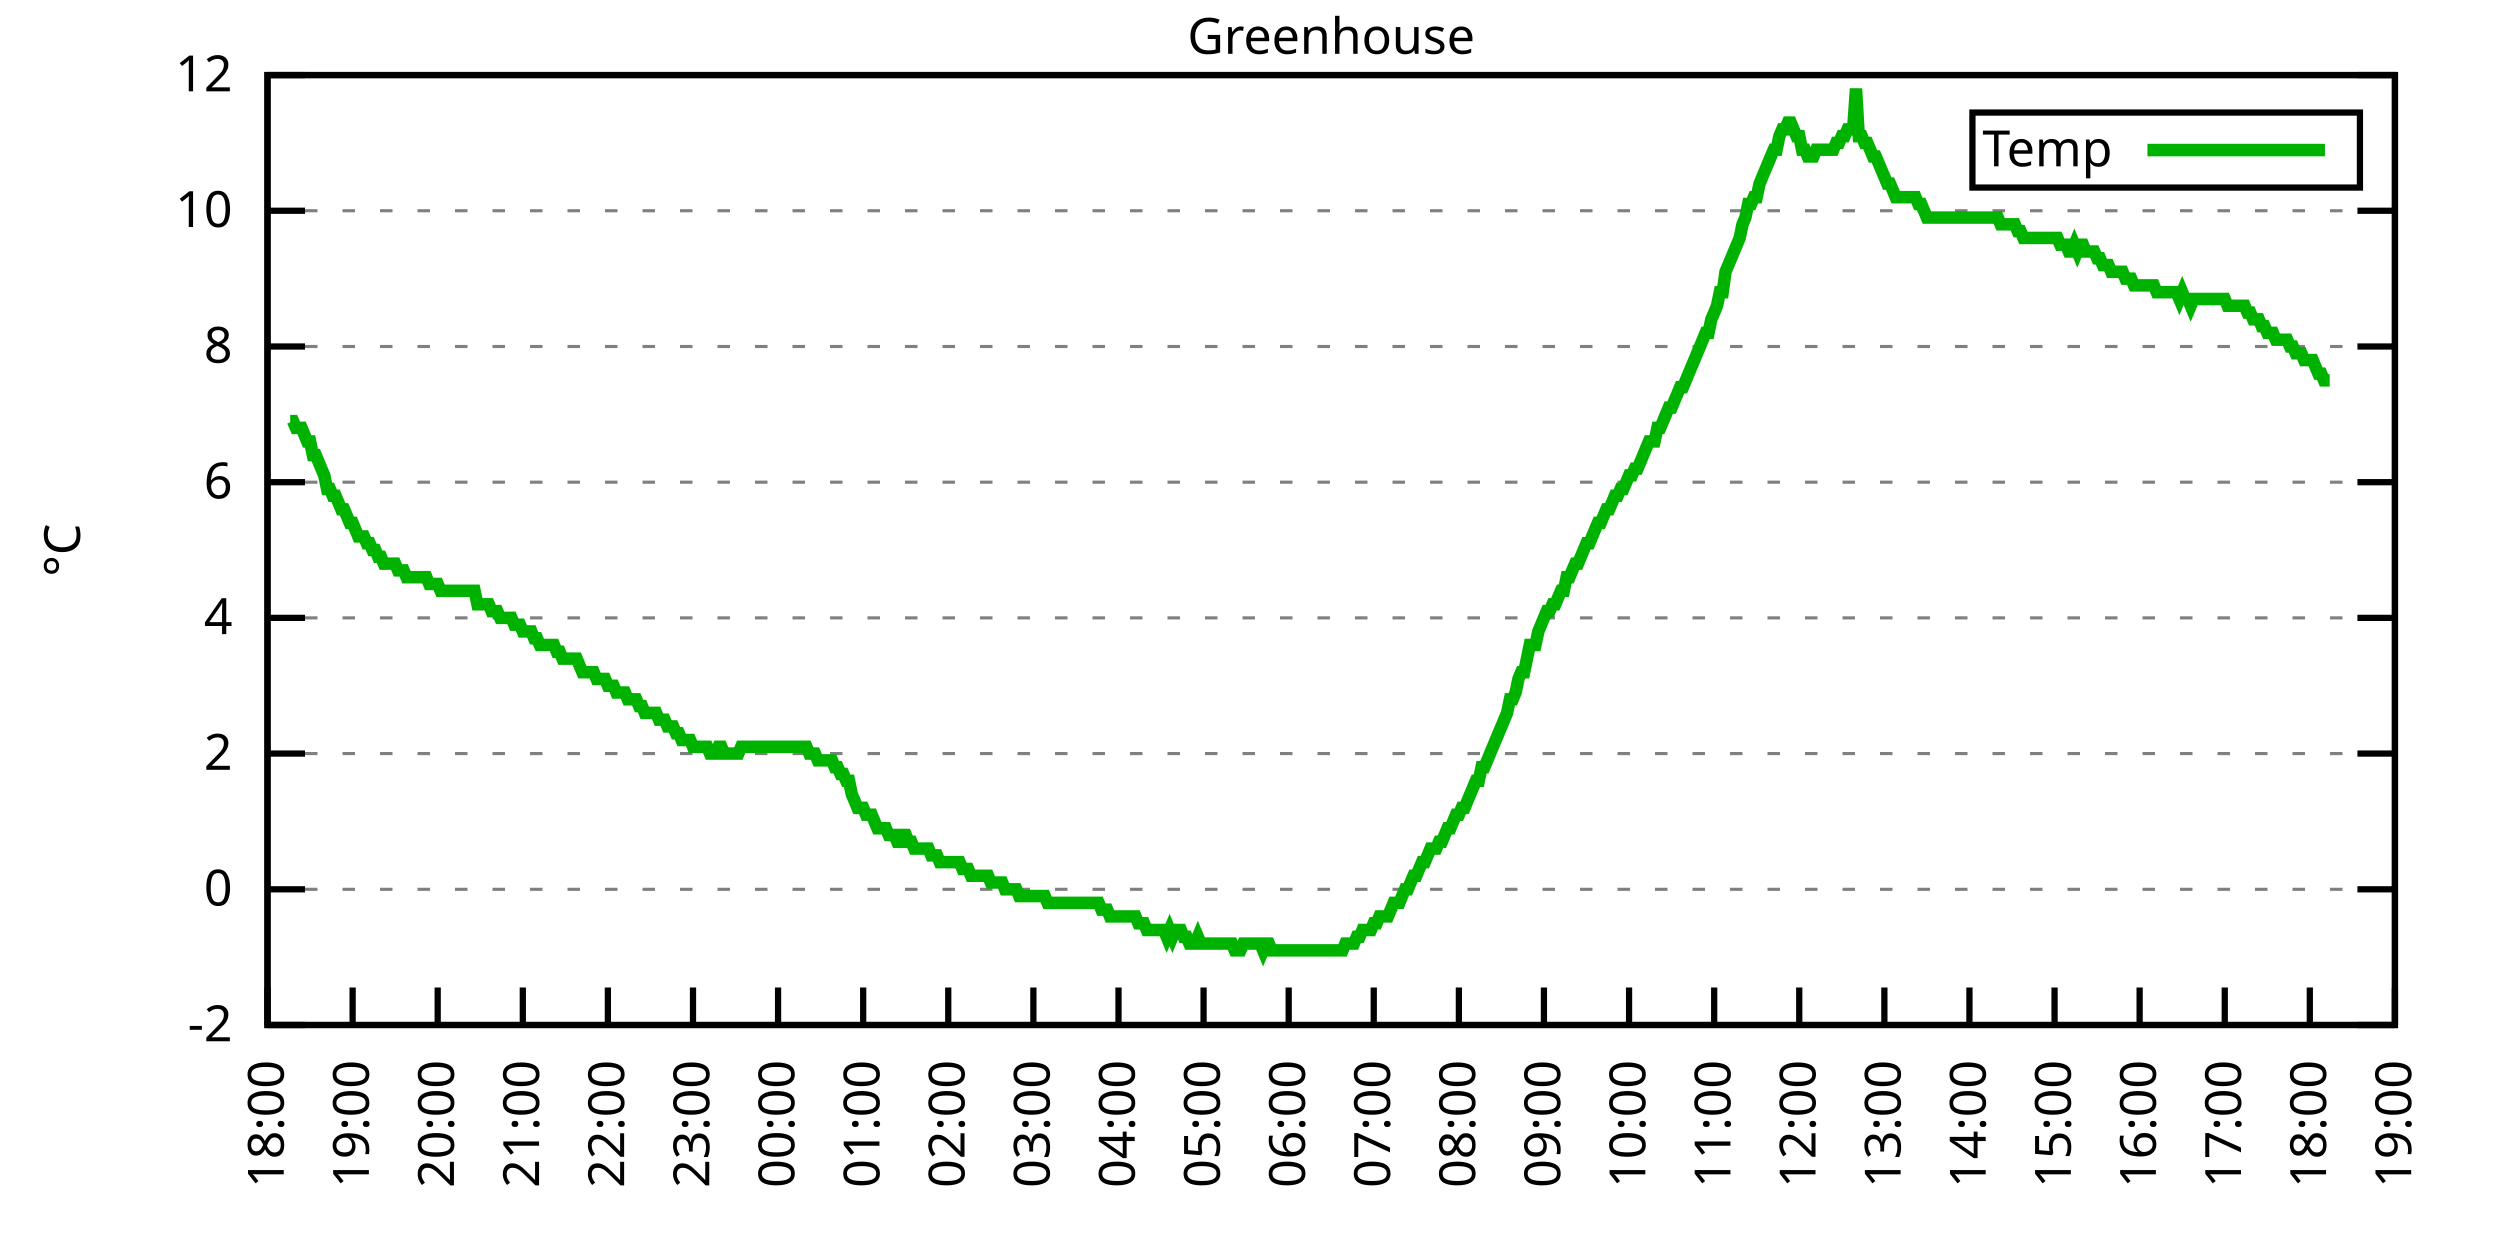
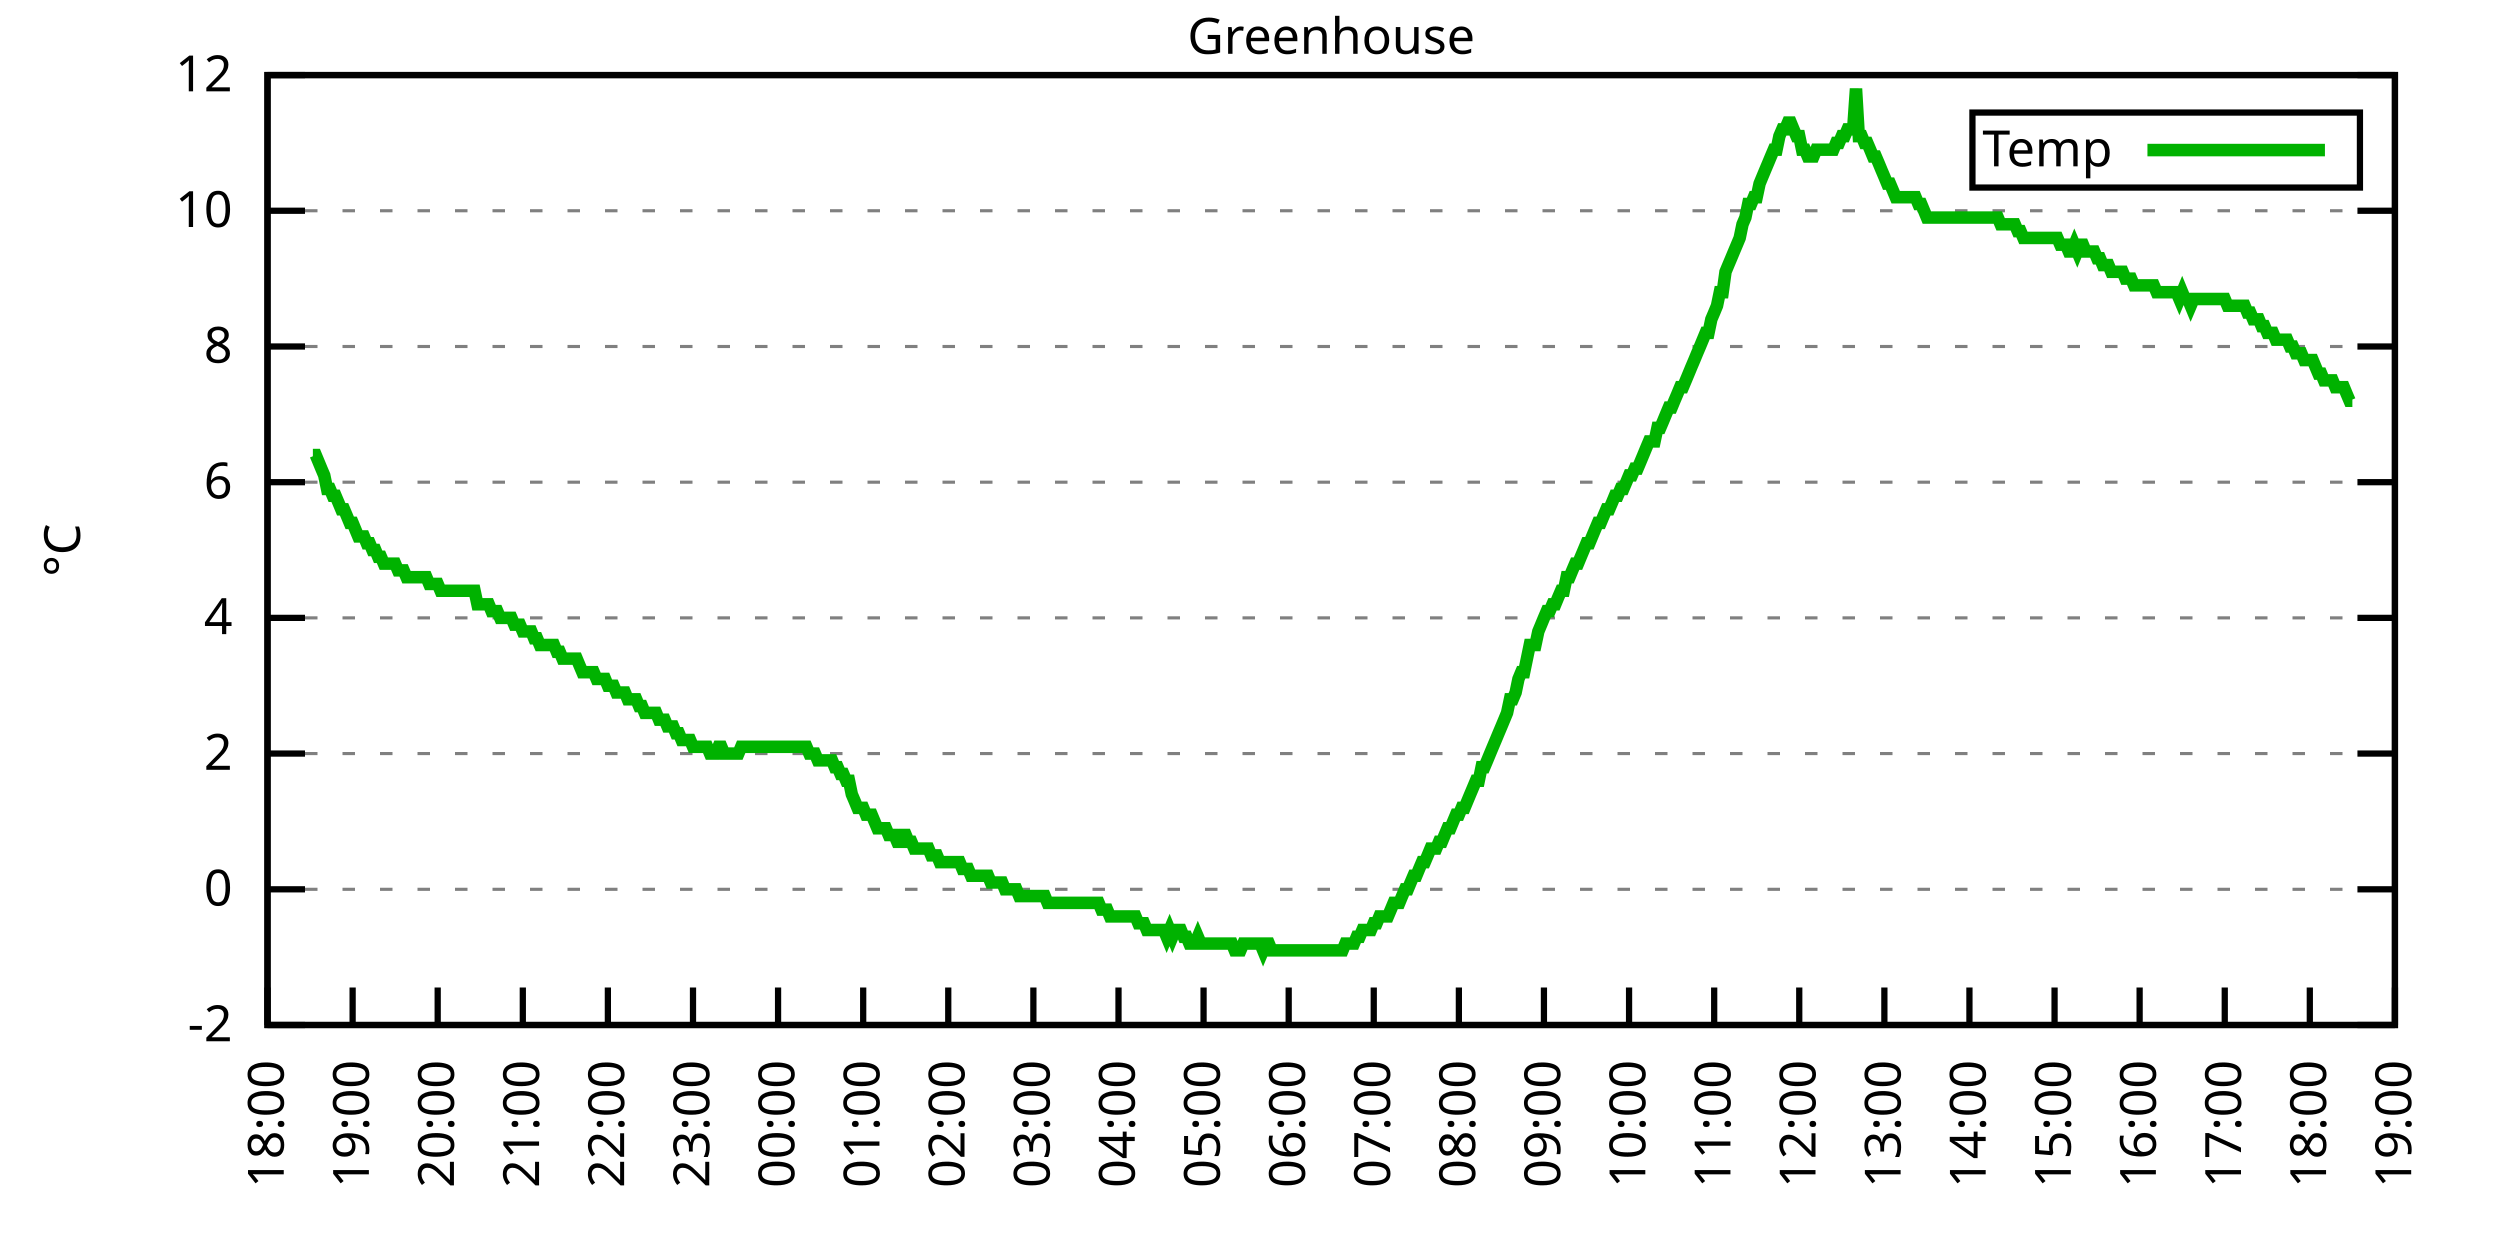
<svg xmlns="http://www.w3.org/2000/svg" xmlns:xlink="http://www.w3.org/1999/xlink" width="400" height="200" viewBox="0 0 400 200">
  <g id="gnuplot_canvas">
    <rect x="0" y="0" width="400" height="200" fill="none" />
    <defs>
      <circle id="gpDot" r="0.5" stroke-width="0.5" stroke="currentColor" />
      <path id="gpPt0" stroke-width="0.333" stroke="currentColor" d="M-1,0 h2 M0,-1 v2" />
      <path id="gpPt1" stroke-width="0.333" stroke="currentColor" d="M-1,-1 L1,1 M1,-1 L-1,1" />
      <path id="gpPt2" stroke-width="0.333" stroke="currentColor" d="M-1,0 L1,0 M0,-1 L0,1 M-1,-1 L1,1 M-1,1 L1,-1" />
      <rect id="gpPt3" stroke-width="0.333" stroke="currentColor" x="-1" y="-1" width="2" height="2" />
      <rect id="gpPt4" stroke-width="0.333" stroke="currentColor" fill="currentColor" x="-1" y="-1" width="2" height="2" />
      <circle id="gpPt5" stroke-width="0.333" stroke="currentColor" cx="0" cy="0" r="1" />
      <use xlink:href="#gpPt5" id="gpPt6" fill="currentColor" stroke="none" />
      <path id="gpPt7" stroke-width="0.333" stroke="currentColor" d="M0,-1.33 L-1.33,0.67 L1.33,0.67 z" />
      <use xlink:href="#gpPt7" id="gpPt8" fill="currentColor" stroke="none" />
      <use xlink:href="#gpPt7" id="gpPt9" stroke="currentColor" transform="rotate(180)" />
      <use xlink:href="#gpPt9" id="gpPt10" fill="currentColor" stroke="none" />
      <use xlink:href="#gpPt3" id="gpPt11" stroke="currentColor" transform="rotate(45)" />
      <use xlink:href="#gpPt11" id="gpPt12" fill="currentColor" stroke="none" />
      <path id="gpPt13" stroke-width="0.333" stroke="currentColor" d="M0,1.330 L1.265,0.411 L0.782,-1.067 L-0.782,-1.076 L-1.265,0.411 z" />
      <use xlink:href="#gpPt13" id="gpPt14" fill="currentColor" stroke="none" />
      <filter id="textbox" filterUnits="objectBoundingBox" x="0" y="0" height="1" width="1">
        <feFlood flood-color="white" flood-opacity="1" result="bgnd" />
        <feComposite in="SourceGraphic" in2="bgnd" operator="atop" />
      </filter>
      <filter id="greybox" filterUnits="objectBoundingBox" x="0" y="0" height="1" width="1">
        <feFlood flood-color="lightgrey" flood-opacity="1" result="grey" />
        <feComposite in="SourceGraphic" in2="grey" operator="atop" />
      </filter>
    </defs>
    <g fill="none" color="white" stroke="currentColor" stroke-width="1.00" stroke-linecap="butt" stroke-linejoin="miter">
</g>
    <g fill="none" color="black" stroke="currentColor" stroke-width="1.00" stroke-linecap="butt" stroke-linejoin="miter">
      <g stroke="none" shape-rendering="crispEdges">
        <polygon fill="rgb(255, 255, 255)" points="42.80,164.00 383.18,164.00 383.18,12.02 42.80,12.02 " />
      </g>
    </g>
    <g fill="none" color="black" stroke="currentColor" stroke-width="1.00" stroke-linecap="butt" stroke-linejoin="miter">
</g>
    <g fill="none" color="black" stroke="black" stroke-width="0.50" stroke-linecap="butt" stroke-linejoin="miter">
</g>
    <g fill="none" color="gray" stroke="currentColor" stroke-width="0.50" stroke-linecap="butt" stroke-linejoin="miter">
      <path stroke="gray" stroke-dasharray="2,4" class="gridline" d="M42.80,164.00 L383.19,164.00  " />
    </g>
    <g fill="none" color="gray" stroke="gray" stroke-width="1.00" stroke-linecap="butt" stroke-linejoin="miter">
</g>
    <g fill="none" color="black" stroke="currentColor" stroke-width="1.00" stroke-linecap="butt" stroke-linejoin="miter">
      <path stroke="black" d="M42.80,164.00 L48.80,164.00 M383.19,164.00 L377.19,164.00  " />
      <g transform="translate(37.20,166.60)" stroke="none" fill="black" font-family="Sans" font-size="8.00" text-anchor="end">
        <text>
          <tspan font-family="Sans">-2</tspan>
        </text>
      </g>
    </g>
    <g fill="none" color="black" stroke="currentColor" stroke-width="1.00" stroke-linecap="butt" stroke-linejoin="miter">
</g>
    <g fill="none" color="black" stroke="black" stroke-width="0.50" stroke-linecap="butt" stroke-linejoin="miter">
</g>
    <g fill="none" color="gray" stroke="currentColor" stroke-width="0.50" stroke-linecap="butt" stroke-linejoin="miter">
      <path stroke="gray" stroke-dasharray="2,4" class="gridline" d="M42.80,142.29 L383.19,142.29  " />
    </g>
    <g fill="none" color="gray" stroke="gray" stroke-width="1.00" stroke-linecap="butt" stroke-linejoin="miter">
</g>
    <g fill="none" color="black" stroke="currentColor" stroke-width="1.00" stroke-linecap="butt" stroke-linejoin="miter">
      <path stroke="black" d="M42.80,142.29 L48.80,142.29 M383.19,142.29 L377.19,142.29  " />
      <g transform="translate(37.20,144.89)" stroke="none" fill="black" font-family="Sans" font-size="8.00" text-anchor="end">
        <text>
          <tspan font-family="Sans"> 0</tspan>
        </text>
      </g>
    </g>
    <g fill="none" color="black" stroke="currentColor" stroke-width="1.00" stroke-linecap="butt" stroke-linejoin="miter">
</g>
    <g fill="none" color="black" stroke="black" stroke-width="0.50" stroke-linecap="butt" stroke-linejoin="miter">
</g>
    <g fill="none" color="gray" stroke="currentColor" stroke-width="0.50" stroke-linecap="butt" stroke-linejoin="miter">
      <path stroke="gray" stroke-dasharray="2,4" class="gridline" d="M42.80,120.57 L383.19,120.57  " />
    </g>
    <g fill="none" color="gray" stroke="gray" stroke-width="1.00" stroke-linecap="butt" stroke-linejoin="miter">
</g>
    <g fill="none" color="black" stroke="currentColor" stroke-width="1.00" stroke-linecap="butt" stroke-linejoin="miter">
      <path stroke="black" d="M42.80,120.57 L48.80,120.57 M383.19,120.57 L377.19,120.57  " />
      <g transform="translate(37.20,123.17)" stroke="none" fill="black" font-family="Sans" font-size="8.00" text-anchor="end">
        <text>
          <tspan font-family="Sans"> 2</tspan>
        </text>
      </g>
    </g>
    <g fill="none" color="black" stroke="currentColor" stroke-width="1.00" stroke-linecap="butt" stroke-linejoin="miter">
</g>
    <g fill="none" color="black" stroke="black" stroke-width="0.50" stroke-linecap="butt" stroke-linejoin="miter">
</g>
    <g fill="none" color="gray" stroke="currentColor" stroke-width="0.50" stroke-linecap="butt" stroke-linejoin="miter">
      <path stroke="gray" stroke-dasharray="2,4" class="gridline" d="M42.80,98.86 L383.19,98.86  " />
    </g>
    <g fill="none" color="gray" stroke="gray" stroke-width="1.00" stroke-linecap="butt" stroke-linejoin="miter">
</g>
    <g fill="none" color="black" stroke="currentColor" stroke-width="1.00" stroke-linecap="butt" stroke-linejoin="miter">
      <path stroke="black" d="M42.80,98.86 L48.80,98.86 M383.19,98.86 L377.19,98.86  " />
      <g transform="translate(37.20,101.46)" stroke="none" fill="black" font-family="Sans" font-size="8.00" text-anchor="end">
        <text>
          <tspan font-family="Sans"> 4</tspan>
        </text>
      </g>
    </g>
    <g fill="none" color="black" stroke="currentColor" stroke-width="1.00" stroke-linecap="butt" stroke-linejoin="miter">
</g>
    <g fill="none" color="black" stroke="black" stroke-width="0.50" stroke-linecap="butt" stroke-linejoin="miter">
</g>
    <g fill="none" color="gray" stroke="currentColor" stroke-width="0.50" stroke-linecap="butt" stroke-linejoin="miter">
      <path stroke="gray" stroke-dasharray="2,4" class="gridline" d="M42.80,77.15 L383.19,77.15  " />
    </g>
    <g fill="none" color="gray" stroke="gray" stroke-width="1.00" stroke-linecap="butt" stroke-linejoin="miter">
</g>
    <g fill="none" color="black" stroke="currentColor" stroke-width="1.00" stroke-linecap="butt" stroke-linejoin="miter">
      <path stroke="black" d="M42.80,77.15 L48.80,77.15 M383.19,77.15 L377.19,77.15  " />
      <g transform="translate(37.20,79.75)" stroke="none" fill="black" font-family="Sans" font-size="8.00" text-anchor="end">
        <text>
          <tspan font-family="Sans"> 6</tspan>
        </text>
      </g>
    </g>
    <g fill="none" color="black" stroke="currentColor" stroke-width="1.00" stroke-linecap="butt" stroke-linejoin="miter">
</g>
    <g fill="none" color="black" stroke="black" stroke-width="0.50" stroke-linecap="butt" stroke-linejoin="miter">
</g>
    <g fill="none" color="gray" stroke="currentColor" stroke-width="0.50" stroke-linecap="butt" stroke-linejoin="miter">
      <path stroke="gray" stroke-dasharray="2,4" class="gridline" d="M42.80,55.44 L383.19,55.44  " />
    </g>
    <g fill="none" color="gray" stroke="gray" stroke-width="1.00" stroke-linecap="butt" stroke-linejoin="miter">
</g>
    <g fill="none" color="black" stroke="currentColor" stroke-width="1.00" stroke-linecap="butt" stroke-linejoin="miter">
      <path stroke="black" d="M42.80,55.44 L48.80,55.44 M383.19,55.44 L377.19,55.44  " />
      <g transform="translate(37.20,58.04)" stroke="none" fill="black" font-family="Sans" font-size="8.00" text-anchor="end">
        <text>
          <tspan font-family="Sans"> 8</tspan>
        </text>
      </g>
    </g>
    <g fill="none" color="black" stroke="currentColor" stroke-width="1.00" stroke-linecap="butt" stroke-linejoin="miter">
</g>
    <g fill="none" color="black" stroke="black" stroke-width="0.50" stroke-linecap="butt" stroke-linejoin="miter">
</g>
    <g fill="none" color="gray" stroke="currentColor" stroke-width="0.50" stroke-linecap="butt" stroke-linejoin="miter">
      <path stroke="gray" stroke-dasharray="2,4" class="gridline" d="M42.80,33.72 L383.19,33.72  " />
    </g>
    <g fill="none" color="gray" stroke="gray" stroke-width="1.00" stroke-linecap="butt" stroke-linejoin="miter">
</g>
    <g fill="none" color="black" stroke="currentColor" stroke-width="1.00" stroke-linecap="butt" stroke-linejoin="miter">
      <path stroke="black" d="M42.80,33.72 L48.80,33.72 M383.19,33.72 L377.19,33.72  " />
      <g transform="translate(37.20,36.32)" stroke="none" fill="black" font-family="Sans" font-size="8.00" text-anchor="end">
        <text>
          <tspan font-family="Sans"> 10</tspan>
        </text>
      </g>
    </g>
    <g fill="none" color="black" stroke="currentColor" stroke-width="1.00" stroke-linecap="butt" stroke-linejoin="miter">
</g>
    <g fill="none" color="black" stroke="black" stroke-width="0.50" stroke-linecap="butt" stroke-linejoin="miter">
</g>
    <g fill="none" color="gray" stroke="currentColor" stroke-width="0.50" stroke-linecap="butt" stroke-linejoin="miter">
      <path stroke="gray" stroke-dasharray="2,4" class="gridline" d="M42.80,12.01 L383.19,12.01  " />
    </g>
    <g fill="none" color="gray" stroke="gray" stroke-width="1.00" stroke-linecap="butt" stroke-linejoin="miter">
</g>
    <g fill="none" color="black" stroke="currentColor" stroke-width="1.00" stroke-linecap="butt" stroke-linejoin="miter">
      <path stroke="black" d="M42.80,12.01 L48.80,12.01 M383.19,12.01 L377.19,12.01  " />
      <g transform="translate(37.20,14.61)" stroke="none" fill="black" font-family="Sans" font-size="8.00" text-anchor="end">
        <text>
          <tspan font-family="Sans"> 12</tspan>
        </text>
      </g>
    </g>
    <g fill="none" color="black" stroke="currentColor" stroke-width="1.00" stroke-linecap="butt" stroke-linejoin="miter">
      <path stroke="black" d="M42.80,164.00 L42.80,158.00  " />
      <g transform="translate(45.40,169.60) rotate(270.00)" stroke="none" fill="black" font-family="Sans" font-size="8.00" text-anchor="end">
        <text>
          <tspan font-family="Sans">18:00</tspan>
        </text>
      </g>
    </g>
    <g fill="none" color="black" stroke="currentColor" stroke-width="1.00" stroke-linecap="butt" stroke-linejoin="miter">
      <path stroke="black" d="M56.42,164.00 L56.42,158.00  " />
      <g transform="translate(59.02,169.60) rotate(270.00)" stroke="none" fill="black" font-family="Sans" font-size="8.00" text-anchor="end">
        <text>
          <tspan font-family="Sans">19:00</tspan>
        </text>
      </g>
    </g>
    <g fill="none" color="black" stroke="currentColor" stroke-width="1.00" stroke-linecap="butt" stroke-linejoin="miter">
      <path stroke="black" d="M70.03,164.00 L70.03,158.00  " />
      <g transform="translate(72.63,169.60) rotate(270.00)" stroke="none" fill="black" font-family="Sans" font-size="8.00" text-anchor="end">
        <text>
          <tspan font-family="Sans">20:00</tspan>
        </text>
      </g>
    </g>
    <g fill="none" color="black" stroke="currentColor" stroke-width="1.00" stroke-linecap="butt" stroke-linejoin="miter">
      <path stroke="black" d="M83.65,164.00 L83.65,158.00  " />
      <g transform="translate(86.25,169.60) rotate(270.00)" stroke="none" fill="black" font-family="Sans" font-size="8.00" text-anchor="end">
        <text>
          <tspan font-family="Sans">21:00</tspan>
        </text>
      </g>
    </g>
    <g fill="none" color="black" stroke="currentColor" stroke-width="1.00" stroke-linecap="butt" stroke-linejoin="miter">
      <path stroke="black" d="M97.26,164.00 L97.26,158.00  " />
      <g transform="translate(99.86,169.60) rotate(270.00)" stroke="none" fill="black" font-family="Sans" font-size="8.00" text-anchor="end">
        <text>
          <tspan font-family="Sans">22:00</tspan>
        </text>
      </g>
    </g>
    <g fill="none" color="black" stroke="currentColor" stroke-width="1.00" stroke-linecap="butt" stroke-linejoin="miter">
      <path stroke="black" d="M110.88,164.00 L110.88,158.00  " />
      <g transform="translate(113.48,169.60) rotate(270.00)" stroke="none" fill="black" font-family="Sans" font-size="8.00" text-anchor="end">
        <text>
          <tspan font-family="Sans">23:00</tspan>
        </text>
      </g>
    </g>
    <g fill="none" color="black" stroke="currentColor" stroke-width="1.00" stroke-linecap="butt" stroke-linejoin="miter">
      <path stroke="black" d="M124.49,164.00 L124.49,158.00  " />
      <g transform="translate(127.09,169.60) rotate(270.00)" stroke="none" fill="black" font-family="Sans" font-size="8.00" text-anchor="end">
        <text>
          <tspan font-family="Sans">00:00</tspan>
        </text>
      </g>
    </g>
    <g fill="none" color="black" stroke="currentColor" stroke-width="1.00" stroke-linecap="butt" stroke-linejoin="miter">
      <path stroke="black" d="M138.11,164.00 L138.11,158.00  " />
      <g transform="translate(140.71,169.60) rotate(270.00)" stroke="none" fill="black" font-family="Sans" font-size="8.00" text-anchor="end">
        <text>
          <tspan font-family="Sans">01:00</tspan>
        </text>
      </g>
    </g>
    <g fill="none" color="black" stroke="currentColor" stroke-width="1.00" stroke-linecap="butt" stroke-linejoin="miter">
      <path stroke="black" d="M151.72,164.00 L151.72,158.00  " />
      <g transform="translate(154.32,169.60) rotate(270.00)" stroke="none" fill="black" font-family="Sans" font-size="8.00" text-anchor="end">
        <text>
          <tspan font-family="Sans">02:00</tspan>
        </text>
      </g>
    </g>
    <g fill="none" color="black" stroke="currentColor" stroke-width="1.00" stroke-linecap="butt" stroke-linejoin="miter">
      <path stroke="black" d="M165.34,164.00 L165.34,158.00  " />
      <g transform="translate(167.94,169.60) rotate(270.00)" stroke="none" fill="black" font-family="Sans" font-size="8.00" text-anchor="end">
        <text>
          <tspan font-family="Sans">03:00</tspan>
        </text>
      </g>
    </g>
    <g fill="none" color="black" stroke="currentColor" stroke-width="1.00" stroke-linecap="butt" stroke-linejoin="miter">
      <path stroke="black" d="M178.96,164.00 L178.96,158.00  " />
      <g transform="translate(181.56,169.60) rotate(270.00)" stroke="none" fill="black" font-family="Sans" font-size="8.00" text-anchor="end">
        <text>
          <tspan font-family="Sans">04:00</tspan>
        </text>
      </g>
    </g>
    <g fill="none" color="black" stroke="currentColor" stroke-width="1.00" stroke-linecap="butt" stroke-linejoin="miter">
      <path stroke="black" d="M192.57,164.00 L192.57,158.00  " />
      <g transform="translate(195.17,169.60) rotate(270.00)" stroke="none" fill="black" font-family="Sans" font-size="8.00" text-anchor="end">
        <text>
          <tspan font-family="Sans">05:00</tspan>
        </text>
      </g>
    </g>
    <g fill="none" color="black" stroke="currentColor" stroke-width="1.00" stroke-linecap="butt" stroke-linejoin="miter">
      <path stroke="black" d="M206.19,164.00 L206.19,158.00  " />
      <g transform="translate(208.79,169.60) rotate(270.00)" stroke="none" fill="black" font-family="Sans" font-size="8.00" text-anchor="end">
        <text>
          <tspan font-family="Sans">06:00</tspan>
        </text>
      </g>
    </g>
    <g fill="none" color="black" stroke="currentColor" stroke-width="1.00" stroke-linecap="butt" stroke-linejoin="miter">
      <path stroke="black" d="M219.80,164.00 L219.80,158.00  " />
      <g transform="translate(222.40,169.60) rotate(270.00)" stroke="none" fill="black" font-family="Sans" font-size="8.00" text-anchor="end">
        <text>
          <tspan font-family="Sans">07:00</tspan>
        </text>
      </g>
    </g>
    <g fill="none" color="black" stroke="currentColor" stroke-width="1.00" stroke-linecap="butt" stroke-linejoin="miter">
      <path stroke="black" d="M233.42,164.00 L233.42,158.00  " />
      <g transform="translate(236.02,169.60) rotate(270.00)" stroke="none" fill="black" font-family="Sans" font-size="8.00" text-anchor="end">
        <text>
          <tspan font-family="Sans">08:00</tspan>
        </text>
      </g>
    </g>
    <g fill="none" color="black" stroke="currentColor" stroke-width="1.00" stroke-linecap="butt" stroke-linejoin="miter">
      <path stroke="black" d="M247.03,164.00 L247.03,158.00  " />
      <g transform="translate(249.63,169.60) rotate(270.00)" stroke="none" fill="black" font-family="Sans" font-size="8.00" text-anchor="end">
        <text>
          <tspan font-family="Sans">09:00</tspan>
        </text>
      </g>
    </g>
    <g fill="none" color="black" stroke="currentColor" stroke-width="1.00" stroke-linecap="butt" stroke-linejoin="miter">
      <path stroke="black" d="M260.65,164.00 L260.65,158.00  " />
      <g transform="translate(263.25,169.60) rotate(270.00)" stroke="none" fill="black" font-family="Sans" font-size="8.00" text-anchor="end">
        <text>
          <tspan font-family="Sans">10:00</tspan>
        </text>
      </g>
    </g>
    <g fill="none" color="black" stroke="currentColor" stroke-width="1.00" stroke-linecap="butt" stroke-linejoin="miter">
      <path stroke="black" d="M274.27,164.00 L274.27,158.00  " />
      <g transform="translate(276.87,169.60) rotate(270.00)" stroke="none" fill="black" font-family="Sans" font-size="8.00" text-anchor="end">
        <text>
          <tspan font-family="Sans">11:00</tspan>
        </text>
      </g>
    </g>
    <g fill="none" color="black" stroke="currentColor" stroke-width="1.00" stroke-linecap="butt" stroke-linejoin="miter">
      <path stroke="black" d="M287.88,164.00 L287.88,158.00  " />
      <g transform="translate(290.48,169.60) rotate(270.00)" stroke="none" fill="black" font-family="Sans" font-size="8.00" text-anchor="end">
        <text>
          <tspan font-family="Sans">12:00</tspan>
        </text>
      </g>
    </g>
    <g fill="none" color="black" stroke="currentColor" stroke-width="1.00" stroke-linecap="butt" stroke-linejoin="miter">
      <path stroke="black" d="M301.50,164.00 L301.50,158.00  " />
      <g transform="translate(304.10,169.60) rotate(270.00)" stroke="none" fill="black" font-family="Sans" font-size="8.00" text-anchor="end">
        <text>
          <tspan font-family="Sans">13:00</tspan>
        </text>
      </g>
    </g>
    <g fill="none" color="black" stroke="currentColor" stroke-width="1.00" stroke-linecap="butt" stroke-linejoin="miter">
      <path stroke="black" d="M315.11,164.00 L315.11,158.00  " />
      <g transform="translate(317.71,169.60) rotate(270.00)" stroke="none" fill="black" font-family="Sans" font-size="8.00" text-anchor="end">
        <text>
          <tspan font-family="Sans">14:00</tspan>
        </text>
      </g>
    </g>
    <g fill="none" color="black" stroke="currentColor" stroke-width="1.00" stroke-linecap="butt" stroke-linejoin="miter">
      <path stroke="black" d="M328.73,164.00 L328.73,158.00  " />
      <g transform="translate(331.33,169.60) rotate(270.00)" stroke="none" fill="black" font-family="Sans" font-size="8.00" text-anchor="end">
        <text>
          <tspan font-family="Sans">15:00</tspan>
        </text>
      </g>
    </g>
    <g fill="none" color="black" stroke="currentColor" stroke-width="1.00" stroke-linecap="butt" stroke-linejoin="miter">
      <path stroke="black" d="M342.34,164.00 L342.34,158.00  " />
      <g transform="translate(344.94,169.60) rotate(270.00)" stroke="none" fill="black" font-family="Sans" font-size="8.00" text-anchor="end">
        <text>
          <tspan font-family="Sans">16:00</tspan>
        </text>
      </g>
    </g>
    <g fill="none" color="black" stroke="currentColor" stroke-width="1.00" stroke-linecap="butt" stroke-linejoin="miter">
      <path stroke="black" d="M355.96,164.00 L355.96,158.00  " />
      <g transform="translate(358.56,169.60) rotate(270.00)" stroke="none" fill="black" font-family="Sans" font-size="8.00" text-anchor="end">
        <text>
          <tspan font-family="Sans">17:00</tspan>
        </text>
      </g>
    </g>
    <g fill="none" color="black" stroke="currentColor" stroke-width="1.00" stroke-linecap="butt" stroke-linejoin="miter">
      <path stroke="black" d="M369.57,164.00 L369.57,158.00  " />
      <g transform="translate(372.17,169.60) rotate(270.00)" stroke="none" fill="black" font-family="Sans" font-size="8.00" text-anchor="end">
        <text>
          <tspan font-family="Sans">18:00</tspan>
        </text>
      </g>
    </g>
    <g fill="none" color="black" stroke="currentColor" stroke-width="1.00" stroke-linecap="butt" stroke-linejoin="miter">
      <path stroke="black" d="M383.19,164.00 L383.19,158.00  " />
      <g transform="translate(385.79,169.60) rotate(270.00)" stroke="none" fill="black" font-family="Sans" font-size="8.00" text-anchor="end">
        <text>
          <tspan font-family="Sans">19:00</tspan>
        </text>
      </g>
    </g>
    <g fill="none" color="black" stroke="currentColor" stroke-width="1.00" stroke-linecap="butt" stroke-linejoin="miter">
</g>
    <g fill="none" color="black" stroke="currentColor" stroke-width="1.00" stroke-linecap="butt" stroke-linejoin="miter">
      <path stroke="black" d="M42.80,12.01 L42.80,164.00 L383.19,164.00 L383.19,12.01 L42.80,12.01 Z  " />
    </g>
    <g fill="none" color="black" stroke="currentColor" stroke-width="1.00" stroke-linecap="butt" stroke-linejoin="miter">
</g>
    <g fill="none" color="black" stroke="currentColor" stroke-width="1.00" stroke-linecap="butt" stroke-linejoin="miter">
      <path stroke="black" d="M315.59,30.01 L315.59,18.01 L377.59,18.01 L377.59,30.01 L315.59,30.01 Z  " />
    </g>
    <g id="Greenhouse_plot_1">
      <g fill="none" color="white" stroke="black" stroke-width="2.00" stroke-linecap="butt" stroke-linejoin="miter">
</g>
      <g fill="none" color="black" stroke="currentColor" stroke-width="2.00" stroke-linecap="butt" stroke-linejoin="miter">
        <g transform="translate(337.99,26.61)" stroke="none" fill="black" font-family="Sans" font-size="8.00" text-anchor="end">
          <text>
            <tspan font-family="Sans">Temp</tspan>
          </text>
        </g>
      </g>
      <g fill="none" color="black" stroke="currentColor" stroke-width="2.00" stroke-linecap="butt" stroke-linejoin="miter">
-         <path stroke="rgb(  0, 178,   0)" d="M343.59,24.01 L371.99,24.01 M46.43,67.38 L46.88,67.38 L47.34,68.46 L47.79,68.46 L48.25,68.46 L48.70,69.55   L49.15,70.63 L49.61,70.63 L50.06,72.81 L50.52,72.81 L50.97,73.89 L51.42,74.98 L51.88,76.06 L52.33,78.23   L52.78,78.23 L53.24,79.32 L53.69,79.32 L54.15,80.41 L54.60,81.49 L55.05,81.49 L55.51,82.58 L55.96,83.66   L56.42,83.66 L56.87,84.75 L57.32,85.83 L57.78,85.83 L58.23,85.83 L58.68,86.92 L59.14,86.92 L59.59,88.00   L60.05,88.00 L60.50,89.09 L60.95,89.09 L61.41,90.18 L61.86,90.18 L62.32,90.18 L62.77,90.18 L63.22,90.18   L63.68,91.26 L64.13,91.26 L64.58,91.26 L65.04,92.35 L65.49,92.35 L65.95,92.35 L66.40,92.35 L66.85,92.35   L67.31,92.35 L67.76,92.35 L68.22,92.35 L68.67,93.43 L69.12,93.43 L69.58,93.43 L70.03,93.43 L70.49,94.52   L70.94,94.52 L71.39,94.52 L71.85,94.52 L72.30,94.52 L72.75,94.52 L73.21,94.52 L73.66,94.52 L74.12,94.52   L74.57,94.52 L75.02,94.52 L75.48,94.52 L75.93,94.52 L76.39,96.69 L76.84,96.69 L77.29,96.69 L77.75,96.69   L78.20,96.69 L78.65,97.78 L79.11,97.78 L79.56,97.78 L80.02,98.86 L80.47,98.86 L80.92,98.86 L81.38,98.86   L81.83,98.86 L82.29,99.95 L82.74,99.95 L83.19,99.95 L83.65,101.03 L84.10,101.03 L84.55,101.03 L85.01,101.03   L85.46,102.12 L85.92,102.12 L86.37,103.20 L86.82,103.20 L87.28,103.20 L87.73,103.20 L88.19,103.20 L88.64,103.20   L89.09,104.29 L89.55,104.29 L90.00,105.38 L90.45,105.38 L90.91,105.38 L91.36,105.38 L91.82,105.38 L92.27,105.38   L92.72,106.46 L93.18,107.55 L93.63,107.55 L94.09,107.55 L94.54,107.55 L94.99,107.55 L95.45,108.63 L95.90,108.63   L96.35,108.63 L96.81,108.63 L97.26,109.72 L97.72,109.72 L98.17,109.72 L98.62,110.80 L99.08,110.80 L99.53,110.80   L99.99,110.80 L100.44,111.89 L100.89,111.89 L101.35,111.89 L101.80,111.89 L102.25,112.97 L102.71,112.97 L103.16,114.06   L103.62,114.06 L104.07,114.06 L104.52,114.06 L104.98,114.06 L105.43,115.15 L105.89,115.15 L106.34,115.15 L106.79,116.23   L107.25,116.23 L107.70,116.23 L108.15,117.32 L108.61,117.32 L109.06,118.40 L109.52,118.40 L109.97,118.40 L110.42,118.40   L110.88,119.49 L111.33,119.49 L111.79,119.49 L112.24,119.49 L112.69,119.49 L113.15,119.49 L113.60,120.57 L114.05,120.57   L114.51,120.57 L114.96,119.49 L115.42,119.49 L115.87,120.57 L116.32,120.57 L116.78,120.57 L117.23,120.57 L117.69,120.57   L118.14,120.57 L118.59,119.49 L119.05,119.49 L119.50,119.49 L119.96,119.49 L120.41,119.49 L120.86,119.49 L121.32,119.49   L121.77,119.49 L122.22,119.49 L122.68,119.49 L123.13,119.49 L123.59,119.49 L124.04,119.49 L124.49,119.49 L124.95,119.49   L125.40,119.49 L125.86,119.49 L126.31,119.49 L126.76,119.49 L127.22,119.49 L127.67,119.49 L128.12,119.49 L128.58,119.49   L129.03,119.49 L129.49,120.57 L129.94,120.57 L130.39,120.57 L130.85,121.66 L131.30,121.66 L131.76,121.66 L132.21,121.66   L132.66,121.66 L133.12,121.66 L133.57,122.75 L134.02,122.75 L134.48,123.83 L134.93,123.83 L135.39,124.92 L135.84,124.92   L136.29,127.09 L136.75,128.17 L137.20,129.26 L137.66,129.26 L138.11,129.26 L138.56,130.35 L139.02,130.35 L139.47,130.35   L139.92,131.43 L140.38,132.52 L140.83,132.52 L141.29,132.52 L141.74,132.52 L142.19,133.60 L142.65,133.60 L143.10,133.60   L143.56,134.69 L144.01,134.69 L144.46,133.60 L144.92,133.60 L145.37,134.69 L145.82,134.69 L146.28,135.77 L146.73,135.77   L147.19,135.77 L147.64,135.77 L148.09,135.77 L148.55,135.77 L149.00,136.86 L149.46,136.86 L149.91,136.86 L150.36,137.94   L150.82,137.94 L151.27,137.94 L151.72,137.94 L152.18,137.94 L152.63,137.94 L153.09,137.94 L153.54,137.94 L153.99,139.03   L154.45,139.03 L154.90,139.03 L155.36,140.12 L155.81,140.12 L156.26,140.12 L156.72,140.12 L157.17,140.12 L157.62,140.12   L158.08,140.12 L158.53,141.20 L158.99,141.20 L159.44,141.20 L159.89,141.20 L160.35,141.20 L160.80,142.29 L161.26,142.29   L161.71,142.29 L162.16,142.29 L162.62,142.29 L163.07,143.37 L163.52,143.37 L163.98,143.37 L164.43,143.37 L164.89,143.37   L165.34,143.37 L165.79,143.37 L166.25,143.37 L166.70,143.37 L167.16,143.37 L167.61,144.46 L168.06,144.46 L168.52,144.46   L168.97,144.46 L169.43,144.46 L169.88,144.46 L170.33,144.46 L170.79,144.46 L171.24,144.46 L171.69,144.46 L172.15,144.46   L172.60,144.46 L173.06,144.46 L173.51,144.46 L173.96,144.46 L174.42,144.46 L174.87,144.46 L175.33,144.46 L175.78,144.46   L176.23,145.54 L176.69,145.54 L177.14,145.54 L177.59,146.63 L178.05,146.63 L178.50,146.63 L178.96,146.63 L179.41,146.63   L179.86,146.63 L180.32,146.63 L180.77,146.63 L181.23,146.63 L181.68,146.63 L182.13,147.72 L182.59,147.72 L183.04,147.72   L183.49,148.80 L183.95,148.80 L184.40,148.80 L184.86,148.80 L185.31,148.80 L185.76,148.80 L186.22,148.80 L186.67,149.89   L187.13,148.80 L187.58,149.89 L188.03,148.80 L188.49,148.80 L188.94,148.80 L189.39,149.89 L189.85,149.89 L190.30,150.97   L190.76,150.97 L191.21,150.97 L191.66,149.89 L192.12,150.97 L192.57,150.97 L193.03,150.97 L193.48,150.97 L193.93,150.97   L194.39,150.97 L194.84,150.97 L195.29,150.97 L195.75,150.97 L196.20,150.97 L196.66,150.97 L197.11,150.97 L197.56,152.06   L198.02,152.06 L198.47,152.06 L198.93,150.97 L199.38,150.97 L199.83,150.97 L200.29,150.97 L200.74,150.97 L201.19,150.97   L201.65,150.97 L202.10,152.06 L202.56,150.97 L203.01,150.97 L203.46,152.06 L203.92,152.06 L204.37,152.06 L204.83,152.06   L205.28,152.06 L205.73,152.06 L206.19,152.06 L206.64,152.06 L207.09,152.06 L207.55,152.06 L208.00,152.06 L208.46,152.06   L208.91,152.06 L209.36,152.06 L209.82,152.06 L210.27,152.06 L210.73,152.06 L211.18,152.06 L211.63,152.06 L212.09,152.06   L212.54,152.06 L213.00,152.06 L213.45,152.06 L213.90,152.06 L214.36,152.06 L214.81,152.06 L215.26,150.97 L215.72,150.97   L216.17,150.97 L216.63,150.97 L217.08,149.89 L217.53,149.89 L217.99,148.80 L218.44,148.80 L218.90,148.80 L219.35,148.80   L219.80,147.72 L220.26,147.72 L220.71,146.63 L221.16,146.63 L221.62,146.63 L222.07,146.63 L222.53,145.54 L222.98,144.46   L223.43,144.46 L223.89,144.46 L224.34,143.37 L224.80,142.29 L225.25,142.29 L225.70,141.20 L226.16,140.12 L226.61,140.12   L227.06,139.03 L227.52,137.94 L227.97,137.94 L228.43,136.86 L228.88,135.77 L229.33,135.77 L229.79,135.77 L230.24,134.69   L230.70,134.69 L231.15,133.60 L231.60,132.52 L232.06,132.52 L232.51,131.43 L232.96,130.35 L233.42,130.35 L233.87,129.26   L234.33,129.26 L234.78,128.17 L235.23,127.09 L235.69,126.00 L236.14,124.92 L236.60,124.92 L237.05,122.75 L237.50,122.75   L237.96,121.66 L238.41,120.57 L238.86,119.49 L239.32,118.40 L239.77,117.32 L240.23,116.23 L240.68,115.15 L241.13,114.06   L241.59,111.89 L242.04,111.89 L242.50,110.80 L242.95,108.63 L243.40,107.55 L243.86,107.55 L244.31,105.38 L244.76,103.20   L245.22,103.20 L245.67,103.20 L246.13,101.03 L246.58,99.95 L247.03,98.86 L247.49,97.78 L247.94,97.78 L248.40,96.69   L248.85,96.69 L249.30,95.60 L249.76,94.52 L250.21,94.52 L250.66,92.35 L251.12,92.35 L251.57,91.26 L252.03,90.18   L252.48,90.18 L252.93,89.09 L253.39,88.00 L253.84,86.92 L254.30,86.92 L254.75,85.83 L255.20,84.75 L255.66,83.66   L256.11,83.66 L256.56,82.58 L257.02,81.49 L257.47,81.49 L257.93,80.41 L258.38,79.32 L258.83,79.32 L259.29,78.23   L259.74,78.23 L260.20,77.15 L260.65,76.06 L261.10,76.06 L261.56,74.98 L262.01,74.98 L262.47,73.89 L262.92,72.81   L263.37,71.72 L263.83,70.63 L264.28,70.63 L264.73,70.63 L265.19,68.46 L265.64,68.46 L266.10,67.38 L266.55,66.29   L267.00,65.21 L267.46,65.21 L267.91,64.12 L268.37,63.04 L268.82,61.95 L269.27,61.95 L269.73,60.86 L270.18,59.78   L270.63,58.69 L271.09,57.61 L271.54,56.52 L272.00,55.44 L272.45,54.35 L272.90,53.26 L273.36,53.26 L273.81,51.09   L274.27,50.01 L274.72,48.92 L275.17,46.75 L275.63,46.75 L276.08,43.49 L276.53,42.41 L276.99,41.32 L277.44,40.24   L277.90,39.15 L278.35,38.07 L278.80,35.89 L279.26,34.81 L279.71,32.64 L280.17,32.64 L280.62,31.55 L281.07,31.55   L281.53,29.38 L281.98,28.29 L282.43,27.21 L282.89,26.12 L283.34,25.04 L283.80,23.95 L284.25,23.95 L284.70,21.78   L285.16,20.70 L285.61,20.70 L286.07,19.61 L286.52,19.61 L286.97,20.70 L287.43,21.78 L287.88,21.78 L288.33,23.95   L288.79,23.95 L289.24,25.04 L289.70,25.04 L290.15,25.04 L290.60,23.95 L291.06,23.95 L291.51,23.95 L291.97,23.95   L292.42,23.95 L292.87,23.95 L293.33,23.95 L293.78,22.87 L294.23,22.87 L294.69,21.78 L295.14,21.78 L295.60,20.70   L296.05,20.70 L296.50,20.70 L296.96,14.18 L297.41,21.78 L297.87,21.78 L298.32,22.87 L298.77,22.87 L299.23,23.95   L299.68,25.04 L300.13,25.04 L300.59,26.12 L301.04,27.21 L301.50,28.29 L301.95,29.38 L302.40,29.38 L302.86,30.47   L303.31,31.55 L303.77,31.55 L304.22,31.55 L304.67,31.55 L305.13,31.55 L305.58,31.55 L306.03,31.55 L306.49,31.55   L306.94,32.64 L307.40,32.64 L307.85,33.72 L308.30,34.81 L308.76,34.81 L309.21,34.81 L309.67,34.81 L310.12,34.81   L310.57,34.81 L311.03,34.81 L311.48,34.81 L311.94,34.81 L312.39,34.81 L312.84,34.81 L313.30,34.81 L313.75,34.81   L314.20,34.81 L314.66,34.81 L315.11,34.81 L315.57,34.81 L316.02,34.81 L316.47,34.81 L316.93,34.81 L317.38,34.81   L317.84,34.81 L318.29,34.81 L318.74,34.81 L319.20,34.81 L319.65,34.81 L320.10,35.89 L320.56,35.89 L321.01,35.89   L321.47,35.89 L321.92,35.89 L322.37,35.89 L322.83,36.98 L323.28,36.98 L323.74,38.07 L324.19,38.07 L324.64,38.07   L325.10,38.07 L325.55,38.07 L326.00,38.07 L326.46,38.07 L326.91,38.07 L327.37,38.07 L327.82,38.07 L328.27,38.07   L328.73,38.07 L329.18,38.07 L329.64,39.15 L330.09,39.15 L330.54,39.15 L331.00,40.24 L331.45,40.24 L331.90,39.15   L332.36,40.24 L332.81,39.15 L333.27,39.15 L333.72,40.24 L334.17,40.24 L334.63,40.24 L335.08,40.24 L335.54,41.32   L335.99,41.32 L336.44,42.41 L336.90,42.41 L337.35,42.41 L337.80,43.49 L338.26,43.49 L338.71,43.49 L339.17,43.49   L339.62,43.49 L340.07,44.58 L340.53,44.58 L340.98,44.58 L341.44,45.66 L341.89,45.66 L342.34,45.66 L342.80,45.66   L343.25,45.66 L343.70,45.66 L344.16,45.66 L344.61,45.66 L345.07,46.75 L345.52,46.75 L345.97,46.75 L346.43,46.75   L346.88,46.75 L347.34,46.75 L347.79,46.75 L348.24,46.75 L348.70,47.84 L349.15,46.75 L349.60,47.84 L350.06,47.84   L350.51,48.92 L350.97,47.84 L351.42,47.84 L351.87,47.84 L352.33,47.84 L352.78,47.84 L353.24,47.84 L353.69,47.84   L354.14,47.84 L354.60,47.84 L355.05,47.84 L355.50,47.84 L355.96,47.84 L356.41,48.92 L356.87,48.92 L357.32,48.92   L357.77,48.92 L358.23,48.92 L358.68,48.92 L359.14,48.92 L359.59,50.01 L360.04,50.01 L360.50,51.09 L360.95,51.09   L361.41,51.09 L361.86,52.18 L362.31,52.18 L362.77,53.26 L363.22,53.26 L363.67,53.26 L364.13,54.35 L364.58,54.35   L365.04,54.35 L365.49,54.35 L365.94,54.35 L366.40,55.44 L366.85,55.44 L367.31,56.52 L367.76,56.52 L368.21,56.52   L368.67,57.61 L369.12,57.61 L369.57,57.61 L370.03,57.61 L370.48,58.69 L370.94,59.78 L371.39,59.78 L371.84,60.86   L372.30,60.86 L372.75,60.86  " />
+         <path stroke="rgb(  0, 178,   0)" d="M343.59,24.01 L371.99,24.01 M50.06,72.81 L50.52,72.81 L50.97,73.89 L51.42,74.98 L51.88,76.06 L52.33,78.23   L52.78,78.23 L53.24,79.32 L53.69,79.32 L54.15,80.41 L54.60,81.49 L55.05,81.49 L55.51,82.58 L55.96,83.66   L56.42,83.66 L56.87,84.75 L57.32,85.83 L57.78,85.83 L58.23,85.83 L58.68,86.92 L59.14,86.92 L59.59,88.00   L60.05,88.00 L60.50,89.09 L60.95,89.09 L61.41,90.18 L61.86,90.18 L62.32,90.18 L62.77,90.18 L63.22,90.18   L63.68,91.26 L64.13,91.26 L64.58,91.26 L65.04,92.35 L65.49,92.35 L65.95,92.35 L66.40,92.35 L66.85,92.35   L67.31,92.35 L67.76,92.35 L68.22,92.35 L68.67,93.43 L69.12,93.43 L69.58,93.43 L70.03,93.43 L70.49,94.52   L70.94,94.52 L71.39,94.52 L71.85,94.52 L72.30,94.52 L72.75,94.52 L73.21,94.52 L73.66,94.52 L74.12,94.52   L74.57,94.52 L75.02,94.52 L75.48,94.52 L75.93,94.52 L76.39,96.69 L76.84,96.69 L77.29,96.69 L77.75,96.69   L78.20,96.69 L78.65,97.78 L79.11,97.78 L79.56,97.78 L80.02,98.86 L80.47,98.86 L80.92,98.86 L81.38,98.86   L81.83,98.86 L82.29,99.95 L82.74,99.95 L83.19,99.95 L83.65,101.03 L84.10,101.03 L84.55,101.03 L85.01,101.03   L85.46,102.12 L85.92,102.12 L86.37,103.20 L86.82,103.20 L87.28,103.20 L87.73,103.20 L88.19,103.20 L88.64,103.20   L89.09,104.29 L89.55,104.29 L90.00,105.38 L90.45,105.38 L90.91,105.38 L91.36,105.38 L91.82,105.38 L92.27,105.38   L92.72,106.46 L93.18,107.55 L93.63,107.55 L94.09,107.55 L94.54,107.55 L94.99,107.55 L95.45,108.63 L95.90,108.63   L96.35,108.63 L96.81,108.63 L97.26,109.72 L97.72,109.72 L98.17,109.72 L98.62,110.80 L99.08,110.80 L99.53,110.80   L99.99,110.80 L100.44,111.89 L100.89,111.89 L101.35,111.89 L101.80,111.89 L102.25,112.97 L102.71,112.97 L103.16,114.06   L103.62,114.06 L104.07,114.06 L104.52,114.06 L104.98,114.06 L105.43,115.15 L105.89,115.15 L106.34,115.15 L106.79,116.23   L107.25,116.23 L107.70,116.23 L108.15,117.32 L108.61,117.32 L109.06,118.40 L109.52,118.40 L109.97,118.40 L110.42,118.40   L110.88,119.49 L111.33,119.49 L111.79,119.49 L112.24,119.49 L112.69,119.49 L113.15,119.49 L113.60,120.57 L114.05,120.57   L114.51,120.57 L114.96,119.49 L115.42,119.49 L115.87,120.57 L116.32,120.57 L116.78,120.57 L117.23,120.57 L117.69,120.57   L118.14,120.57 L118.59,119.49 L119.05,119.49 L119.50,119.49 L119.96,119.49 L120.41,119.49 L120.86,119.49 L121.32,119.49   L121.77,119.49 L122.22,119.49 L122.68,119.49 L123.13,119.49 L123.59,119.49 L124.04,119.49 L124.49,119.49 L124.95,119.49   L125.40,119.49 L125.86,119.49 L126.31,119.49 L126.76,119.49 L127.22,119.49 L127.67,119.49 L128.12,119.49 L128.58,119.49   L129.03,119.49 L129.49,120.57 L129.94,120.57 L130.39,120.57 L130.85,121.66 L131.30,121.66 L131.76,121.66 L132.21,121.66   L132.66,121.66 L133.12,121.66 L133.57,122.75 L134.02,122.75 L134.48,123.83 L134.93,123.83 L135.39,124.92 L135.84,124.92   L136.29,127.09 L136.75,128.17 L137.20,129.26 L137.66,129.26 L138.11,129.26 L138.56,130.35 L139.02,130.35 L139.47,130.35   L139.92,131.43 L140.38,132.52 L140.83,132.52 L141.29,132.52 L141.74,132.52 L142.19,133.60 L142.65,133.60 L143.10,133.60   L143.56,134.69 L144.01,134.69 L144.46,133.60 L144.92,133.60 L145.37,134.69 L145.82,134.69 L146.28,135.77 L146.73,135.77   L147.19,135.77 L147.64,135.77 L148.09,135.77 L148.55,135.77 L149.00,136.86 L149.46,136.86 L149.91,136.86 L150.36,137.94   L150.82,137.94 L151.27,137.94 L151.72,137.94 L152.18,137.94 L152.63,137.94 L153.09,137.94 L153.54,137.94 L153.99,139.03   L154.45,139.03 L154.90,139.03 L155.36,140.12 L155.81,140.12 L156.26,140.12 L156.72,140.12 L157.17,140.12 L157.62,140.12   L158.08,140.12 L158.53,141.20 L158.99,141.20 L159.44,141.20 L159.89,141.20 L160.35,141.20 L160.80,142.29 L161.26,142.29   L161.71,142.29 L162.16,142.29 L162.62,142.29 L163.07,143.37 L163.52,143.37 L163.98,143.37 L164.43,143.37 L164.89,143.37   L165.34,143.37 L165.79,143.37 L166.25,143.37 L166.70,143.37 L167.16,143.37 L167.61,144.46 L168.06,144.46 L168.52,144.46   L168.97,144.46 L169.43,144.46 L169.88,144.46 L170.33,144.46 L170.79,144.46 L171.24,144.46 L171.69,144.46 L172.15,144.46   L172.60,144.46 L173.06,144.46 L173.51,144.46 L173.96,144.46 L174.42,144.46 L174.87,144.46 L175.33,144.46 L175.78,144.46   L176.23,145.54 L176.69,145.54 L177.14,145.54 L177.59,146.63 L178.05,146.63 L178.50,146.63 L178.96,146.63 L179.41,146.63   L179.86,146.63 L180.32,146.63 L180.77,146.63 L181.23,146.63 L181.68,146.63 L182.13,147.72 L182.59,147.72 L183.04,147.72   L183.49,148.80 L183.95,148.80 L184.40,148.80 L184.86,148.80 L185.31,148.80 L185.76,148.80 L186.22,148.80 L186.67,149.89   L187.13,148.80 L187.58,149.89 L188.03,148.80 L188.49,148.80 L188.94,148.80 L189.39,149.89 L189.85,149.89 L190.30,150.97   L190.76,150.97 L191.21,150.97 L191.66,149.89 L192.12,150.97 L192.57,150.97 L193.03,150.97 L193.48,150.97 L193.93,150.97   L194.39,150.97 L194.84,150.97 L195.29,150.97 L195.75,150.97 L196.20,150.97 L196.66,150.97 L197.11,150.97 L197.56,152.06   L198.02,152.06 L198.47,152.06 L198.93,150.97 L199.38,150.97 L199.83,150.97 L200.29,150.97 L200.74,150.97 L201.19,150.97   L201.65,150.97 L202.10,152.06 L202.56,150.97 L203.01,150.97 L203.46,152.06 L203.92,152.06 L204.37,152.06 L204.83,152.06   L205.28,152.06 L205.73,152.06 L206.19,152.06 L206.64,152.06 L207.09,152.06 L207.55,152.06 L208.00,152.06 L208.46,152.06   L208.91,152.06 L209.36,152.06 L209.82,152.06 L210.27,152.06 L210.73,152.06 L211.18,152.06 L211.63,152.06 L212.09,152.06   L212.54,152.06 L213.00,152.06 L213.45,152.06 L213.90,152.06 L214.36,152.06 L214.81,152.06 L215.26,150.97 L215.72,150.97   L216.17,150.97 L216.63,150.97 L217.08,149.89 L217.53,149.89 L217.99,148.80 L218.44,148.80 L218.90,148.80 L219.35,148.80   L219.80,147.72 L220.26,147.72 L220.71,146.63 L221.16,146.63 L221.62,146.63 L222.07,146.63 L222.53,145.54 L222.98,144.46   L223.43,144.46 L223.89,144.46 L224.34,143.37 L224.80,142.29 L225.25,142.29 L225.70,141.20 L226.16,140.12 L226.61,140.12   L227.06,139.03 L227.52,137.94 L227.97,137.94 L228.43,136.86 L228.88,135.77 L229.33,135.77 L229.79,135.77 L230.24,134.69   L230.70,134.69 L231.15,133.60 L231.60,132.52 L232.06,132.52 L232.51,131.43 L232.96,130.35 L233.42,130.35 L233.87,129.26   L234.33,129.26 L234.78,128.17 L235.23,127.09 L235.69,126.00 L236.14,124.92 L236.60,124.92 L237.05,122.75 L237.50,122.75   L237.96,121.66 L238.41,120.57 L238.86,119.49 L239.32,118.40 L239.77,117.32 L240.23,116.23 L240.68,115.15 L241.13,114.06   L241.59,111.89 L242.04,111.89 L242.50,110.80 L242.95,108.63 L243.40,107.55 L243.86,107.55 L244.31,105.38 L244.76,103.20   L245.22,103.20 L245.67,103.20 L246.13,101.03 L246.58,99.95 L247.03,98.86 L247.49,97.78 L247.94,97.78 L248.40,96.69   L248.85,96.69 L249.30,95.60 L249.76,94.52 L250.21,94.52 L250.66,92.35 L251.12,92.35 L251.57,91.26 L252.03,90.18   L252.48,90.18 L252.93,89.09 L253.39,88.00 L253.84,86.92 L254.30,86.92 L254.75,85.83 L255.20,84.75 L255.66,83.66   L256.11,83.66 L256.56,82.58 L257.02,81.49 L257.47,81.49 L257.93,80.41 L258.38,79.32 L258.83,79.32 L259.29,78.23   L259.74,78.23 L260.20,77.15 L260.65,76.06 L261.10,76.06 L261.56,74.98 L262.01,74.98 L262.47,73.89 L262.92,72.81   L263.37,71.72 L263.83,70.63 L264.28,70.63 L264.73,70.63 L265.19,68.46 L265.64,68.46 L266.10,67.38 L266.55,66.29   L267.00,65.21 L267.46,65.21 L267.91,64.12 L268.37,63.04 L268.82,61.95 L269.27,61.95 L269.73,60.86 L270.18,59.78   L270.63,58.69 L271.09,57.61 L271.54,56.52 L272.00,55.44 L272.45,54.35 L272.90,53.26 L273.36,53.26 L273.81,51.09   L274.27,50.01 L274.72,48.92 L275.17,46.75 L275.63,46.75 L276.08,43.49 L276.53,42.41 L276.99,41.32 L277.44,40.24   L277.90,39.15 L278.35,38.07 L278.80,35.89 L279.26,34.81 L279.71,32.64 L280.17,32.64 L280.62,31.55 L281.07,31.55   L281.53,29.38 L281.98,28.29 L282.43,27.21 L282.89,26.12 L283.34,25.04 L283.80,23.95 L284.25,23.95 L284.70,21.78   L285.16,20.70 L285.61,20.70 L286.07,19.61 L286.52,19.61 L286.97,20.70 L287.43,21.78 L287.88,21.78 L288.33,23.95   L288.79,23.95 L289.24,25.04 L289.70,25.04 L290.15,25.04 L290.60,23.95 L291.06,23.95 L291.51,23.95 L291.97,23.95   L292.42,23.95 L292.87,23.95 L293.33,23.95 L293.78,22.87 L294.23,22.87 L294.69,21.78 L295.14,21.78 L295.60,20.70   L296.05,20.70 L296.50,20.70 L296.96,14.18 L297.41,21.78 L297.87,21.78 L298.32,22.87 L298.77,22.87 L299.23,23.95   L299.68,25.04 L300.13,25.04 L300.59,26.12 L301.04,27.21 L301.50,28.29 L301.95,29.38 L302.40,29.38 L302.86,30.47   L303.31,31.55 L303.77,31.55 L304.22,31.55 L304.67,31.55 L305.13,31.55 L305.58,31.55 L306.03,31.55 L306.49,31.55   L306.94,32.64 L307.40,32.64 L307.85,33.72 L308.30,34.81 L308.76,34.81 L309.21,34.81 L309.67,34.81 L310.12,34.81   L310.57,34.81 L311.03,34.81 L311.48,34.81 L311.94,34.81 L312.39,34.81 L312.84,34.81 L313.30,34.81 L313.75,34.81   L314.20,34.81 L314.66,34.81 L315.11,34.81 L315.57,34.81 L316.02,34.81 L316.47,34.81 L316.93,34.81 L317.38,34.81   L317.84,34.81 L318.29,34.81 L318.74,34.81 L319.20,34.81 L319.65,34.81 L320.10,35.89 L320.56,35.89 L321.01,35.89   L321.47,35.89 L321.92,35.89 L322.37,35.89 L322.83,36.98 L323.28,36.98 L323.74,38.07 L324.19,38.07 L324.64,38.07   L325.10,38.07 L325.55,38.07 L326.00,38.07 L326.46,38.07 L326.91,38.07 L327.37,38.07 L327.82,38.07 L328.27,38.07   L328.73,38.07 L329.18,38.07 L329.64,39.15 L330.09,39.15 L330.54,39.15 L331.00,40.24 L331.45,40.24 L331.90,39.15   L332.36,40.24 L332.81,39.15 L333.27,39.15 L333.72,40.24 L334.17,40.24 L334.63,40.24 L335.08,40.24 L335.54,41.32   L335.99,41.32 L336.44,42.41 L336.90,42.41 L337.35,42.41 L337.80,43.49 L338.26,43.49 L338.71,43.49 L339.17,43.49   L339.62,43.49 L340.07,44.58 L340.53,44.58 L340.98,44.58 L341.44,45.66 L341.89,45.66 L342.34,45.66 L342.80,45.66   L343.25,45.66 L343.70,45.66 L344.16,45.66 L344.61,45.66 L345.07,46.75 L345.52,46.75 L345.97,46.75 L346.43,46.75   L346.88,46.75 L347.34,46.75 L347.79,46.75 L348.24,46.75 L348.70,47.84 L349.15,46.75 L349.60,47.84 L350.06,47.84   L350.51,48.92 L350.97,47.84 L351.42,47.84 L351.87,47.84 L352.33,47.84 L352.78,47.84 L353.24,47.84 L353.69,47.84   L354.14,47.84 L354.60,47.84 L355.05,47.84 L355.50,47.84 L355.96,47.84 L356.41,48.92 L356.87,48.92 L357.32,48.92   L357.77,48.92 L358.23,48.92 L358.68,48.92 L359.14,48.92 L359.59,50.01 L360.04,50.01 L360.50,51.09 L360.95,51.09   L361.41,51.09 L361.86,52.18 L362.31,52.18 L362.77,53.26 L363.22,53.26 L363.67,53.26 L364.13,54.35 L364.58,54.35   L365.04,54.35 L365.49,54.35 L365.94,54.35 L366.40,55.44 L366.85,55.44 L367.31,56.52 L367.76,56.52 L368.21,56.52   L368.67,57.61 L369.12,57.61 L369.57,57.61 L370.03,57.61 L370.48,58.69 L370.94,59.78 L371.39,59.78 L371.84,60.86   L372.30,60.86 L372.75,60.86 L373.21,60.86 L373.66,61.95 L374.11,61.95 L374.57,61.95 L375.02,61.95 L375.47,63.04   L375.93,64.12 L376.38,64.12  " />
      </g>
    </g>
    <g fill="none" color="black" stroke="currentColor" stroke-width="2.00" stroke-linecap="butt" stroke-linejoin="miter">
</g>
    <g fill="none" color="black" stroke="black" stroke-width="1.00" stroke-linecap="butt" stroke-linejoin="miter">
</g>
    <g fill="none" color="black" stroke="currentColor" stroke-width="1.00" stroke-linecap="butt" stroke-linejoin="miter">
      <path stroke="black" d="M42.80,12.01 L42.80,164.00 L383.19,164.00 L383.19,12.01 L42.80,12.01 Z  " />
      <g transform="translate(12.80,88.01) rotate(270.00)" stroke="none" fill="black" font-family="Sans" font-size="8.00" text-anchor="middle">
        <text>
          <tspan font-family="Sans">°C</tspan>
        </text>
      </g>
    </g>
    <g fill="none" color="black" stroke="currentColor" stroke-width="1.00" stroke-linecap="butt" stroke-linejoin="miter">
</g>
    <g fill="none" color="black" stroke="currentColor" stroke-width="1.00" stroke-linecap="butt" stroke-linejoin="miter">
      <g transform="translate(212.99,8.61)" stroke="none" fill="black" font-family="Sans" font-size="8.00" text-anchor="middle">
        <text>
          <tspan font-family="Sans">Greenhouse</tspan>
        </text>
      </g>
    </g>
    <g fill="none" color="black" stroke="currentColor" stroke-width="1.00" stroke-linecap="butt" stroke-linejoin="miter">
</g>
  </g>
</svg>
